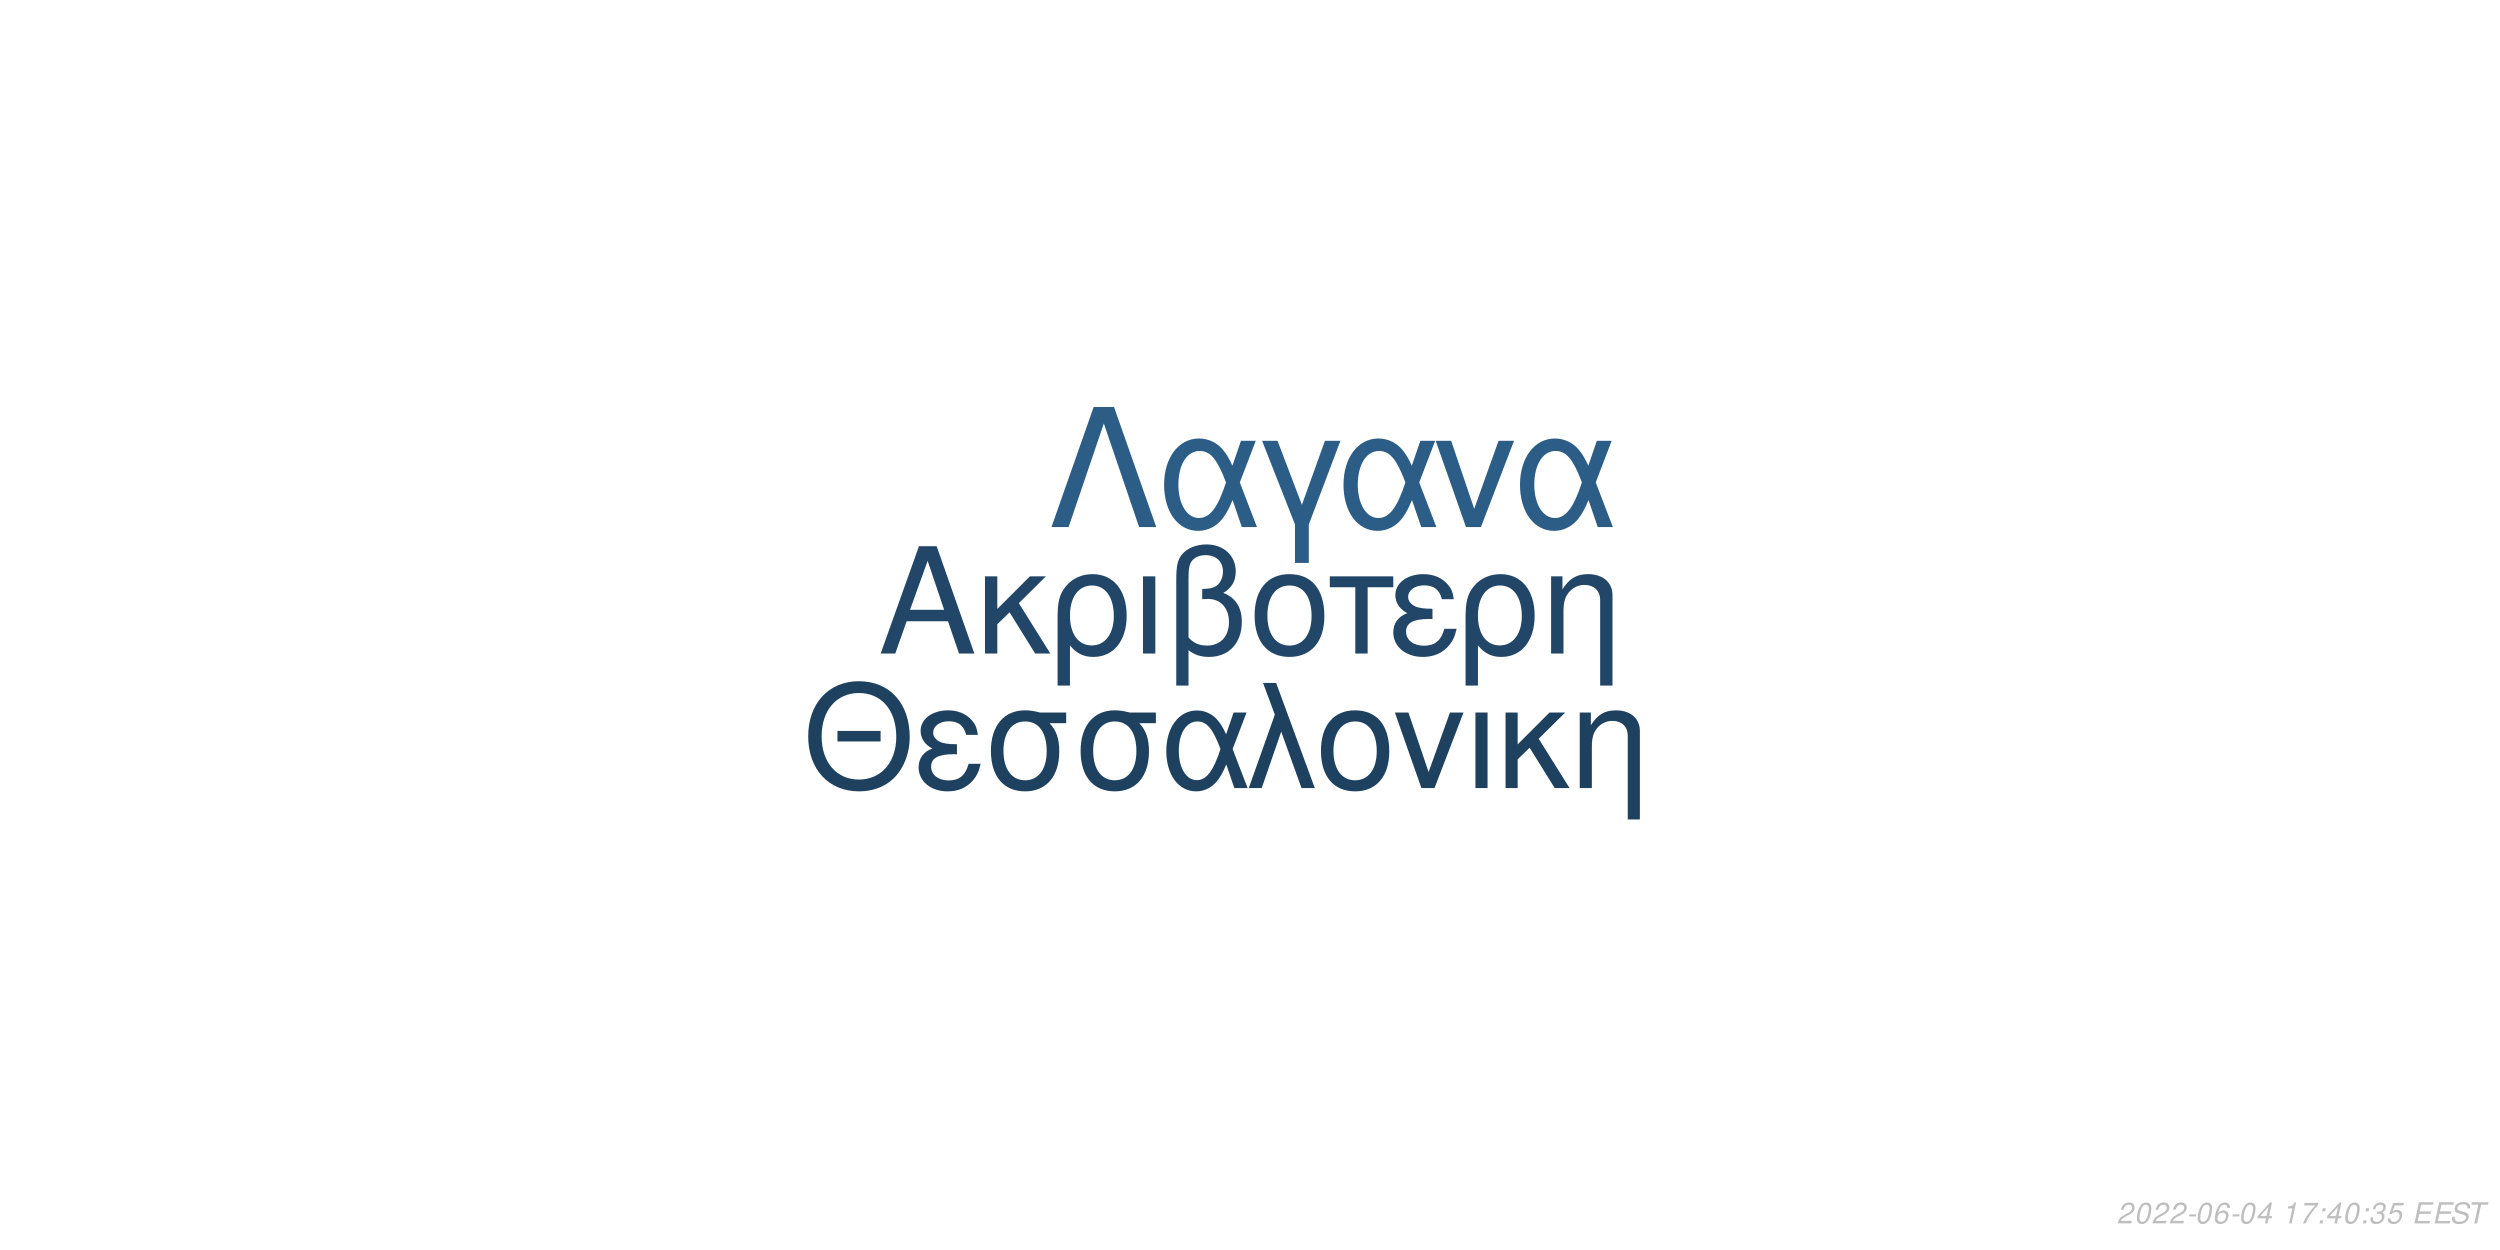
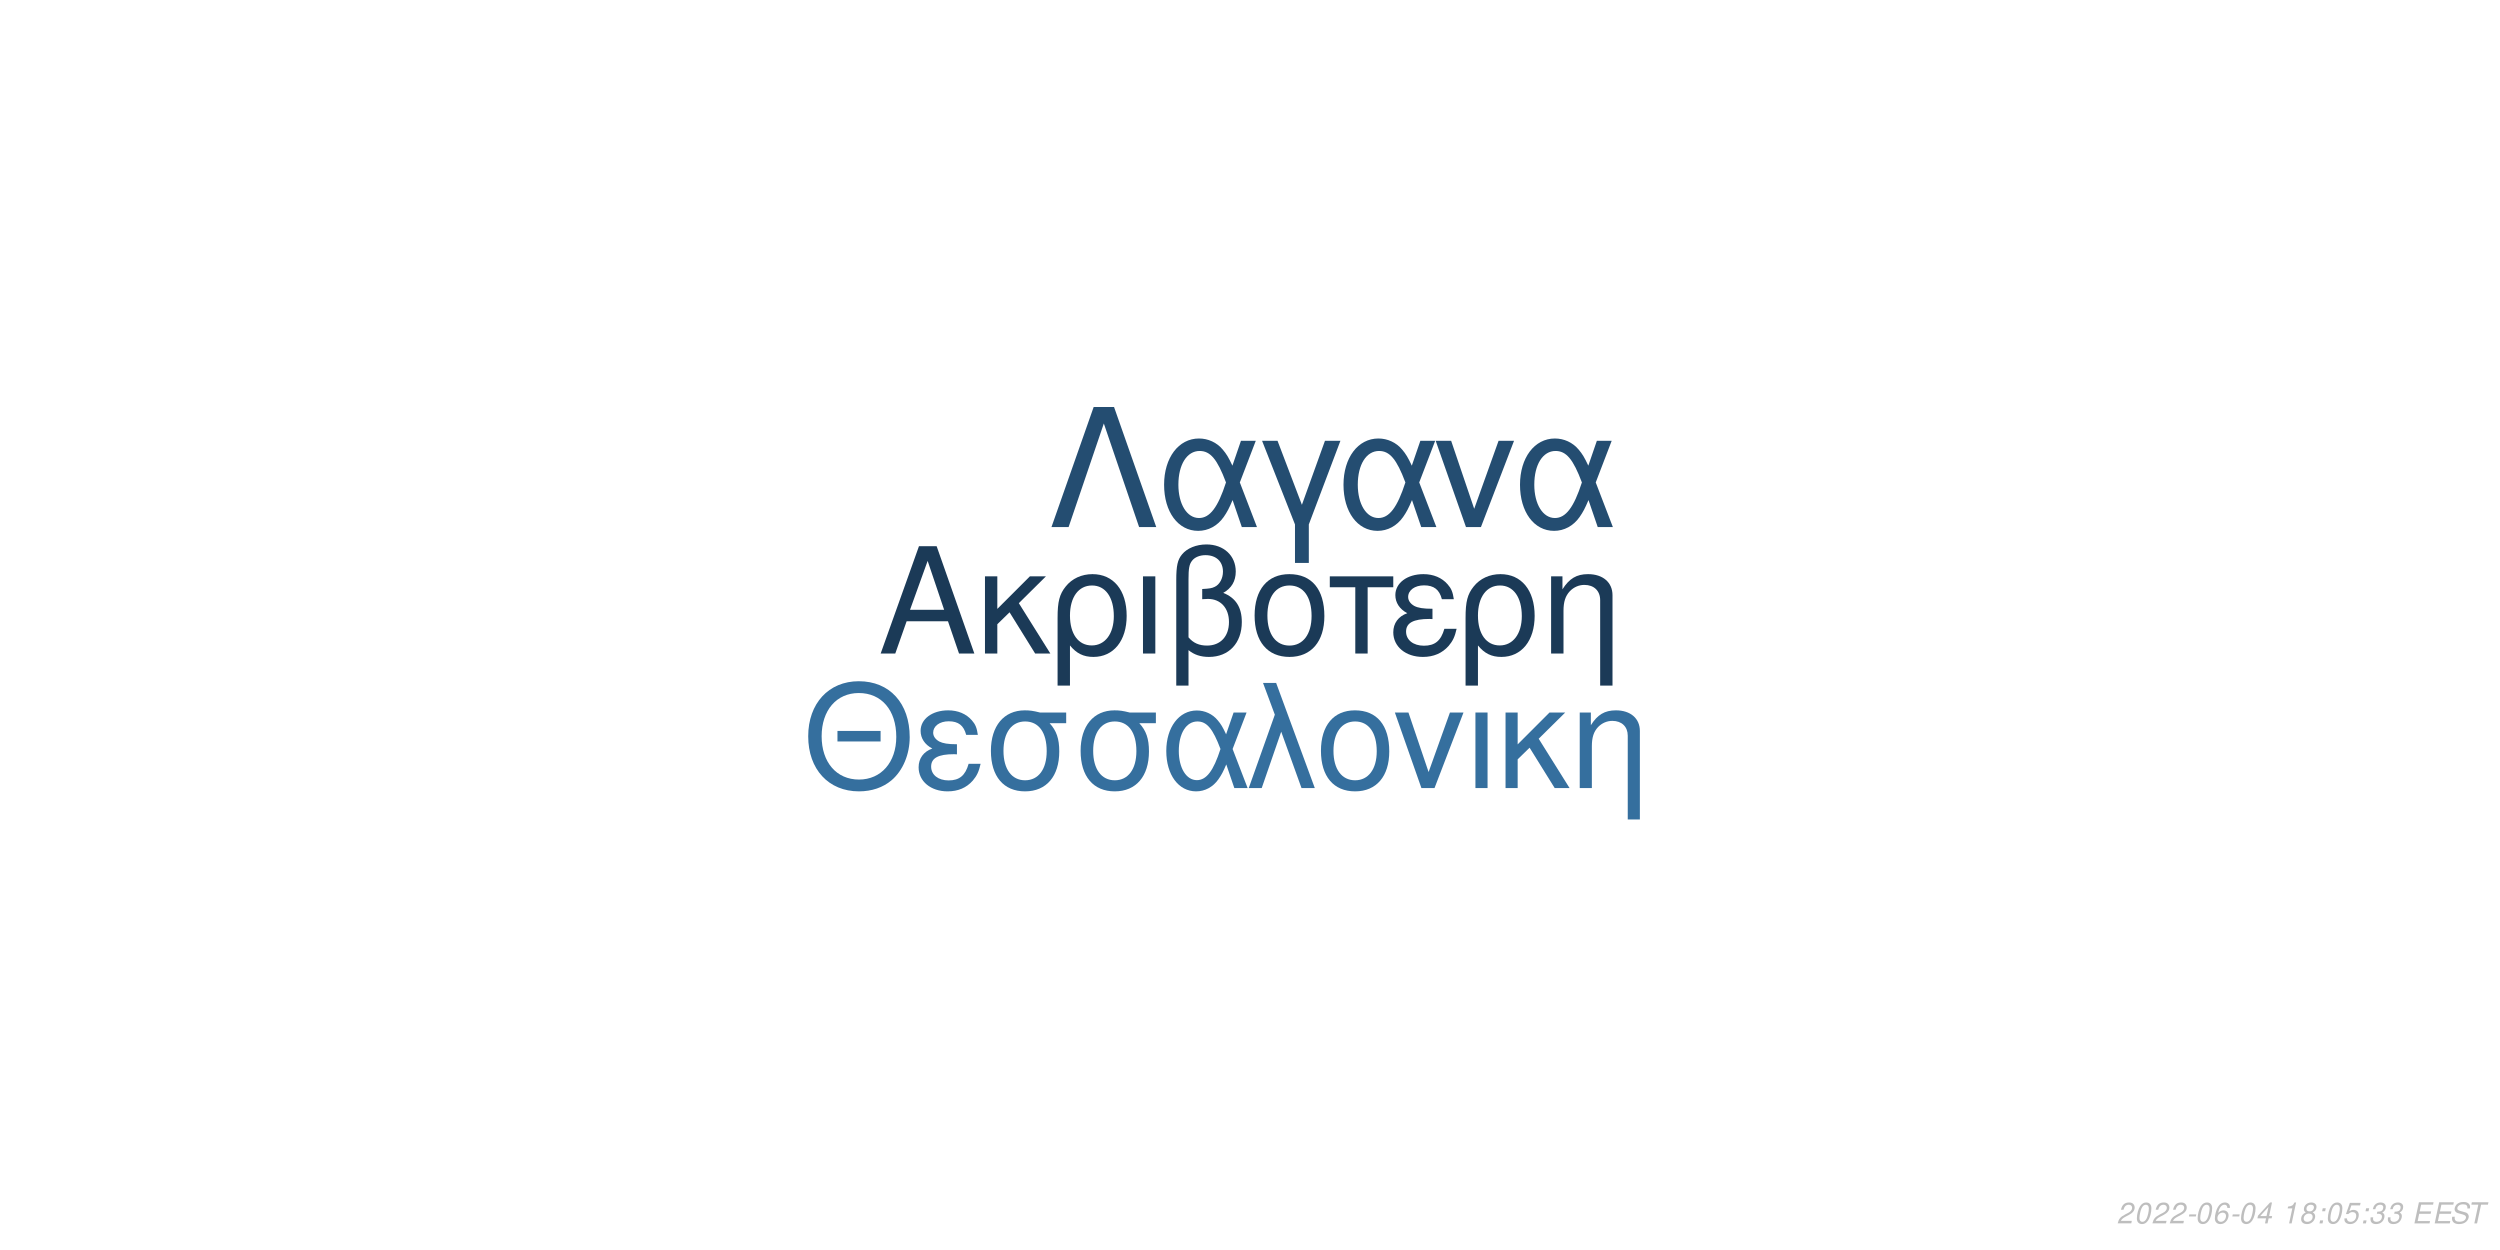
<svg xmlns="http://www.w3.org/2000/svg" xmlns:xlink="http://www.w3.org/1999/xlink" width="864pt" height="432pt" viewBox="0 0 864 432" version="1.1">
  <defs>
    <g>
      <symbol overflow="visible" id="glyph0-0">
        <path style="stroke:none;" d="" />
      </symbol>
      <symbol overflow="visible" id="glyph0-1">
        <path style="stroke:none;" d="M 24.125 -11.141 L 27.938 0 L 33.234 0 L 20.203 -37.094 L 14.094 -37.094 L 0.859 0 L 5.906 0 L 9.828 -11.141 Z M 22.797 -15.109 L 11 -15.109 L 17.094 -32.016 Z M 22.797 -15.109 " />
      </symbol>
      <symbol overflow="visible" id="glyph0-2">
        <path style="stroke:none;" d="M 7.172 -15.422 L 7.172 -26.672 L 2.906 -26.672 L 2.906 0 L 7.172 0 L 7.172 -10.125 L 11.406 -14.25 L 20.25 0 L 25.5 0 L 14.609 -17.406 L 23.969 -26.672 L 18.422 -26.672 Z M 7.172 -15.422 " />
      </symbol>
      <symbol overflow="visible" id="glyph0-3">
        <path style="stroke:none;" d="M 3 11.094 L 7.281 11.094 L 7.281 -2.797 C 9.516 -0.047 11.953 1.172 15.375 1.172 C 22.344 1.172 26.875 -4.422 26.875 -13.031 C 26.875 -21.891 22.297 -27.438 15.062 -27.438 C 11.297 -27.438 7.984 -25.906 5.797 -23.156 C 3.672 -20.516 3 -17.969 3 -12.359 Z M 14.906 -23.516 C 19.547 -23.516 22.438 -19.438 22.438 -12.922 C 22.438 -6.812 19.391 -2.797 14.812 -2.797 C 10.172 -2.797 7.281 -6.766 7.281 -13.125 C 7.281 -19.484 10.234 -23.516 14.906 -23.516 Z M 14.906 -23.516 " />
      </symbol>
      <symbol overflow="visible" id="glyph0-4">
        <path style="stroke:none;" d="M 3.516 0 L 7.781 0 L 7.781 -26.672 L 3.516 -26.672 Z M 3.516 0 " />
      </symbol>
      <symbol overflow="visible" id="glyph0-5">
        <path style="stroke:none;" d="M 4.016 11.094 L 8.25 11.094 L 8.25 -1.172 C 10.172 0.406 12.422 1.172 15.312 1.172 C 22.188 1.172 26.672 -3.609 26.672 -10.891 C 26.672 -15.984 24.578 -19.234 20.25 -20.969 C 23.109 -22.547 24.578 -25.031 24.578 -28.344 C 24.578 -33.844 20.406 -37.703 14.453 -37.703 C 10.938 -37.703 7.734 -36.391 6 -34.25 C 4.484 -32.422 4.016 -30.328 4.016 -25.391 Z M 8.25 -25.656 C 8.25 -29.359 8.5 -30.844 9.469 -32.062 C 10.375 -33.281 12.156 -34 14.094 -34 C 17.812 -34 20.156 -31.812 20.156 -28.297 C 20.156 -25.953 18.984 -23.812 17.297 -23.047 C 16.281 -22.547 15.469 -22.438 12.984 -22.297 L 12.984 -18.781 C 13.734 -18.828 14.344 -18.875 14.969 -18.875 C 19.344 -18.875 22.234 -15.719 22.234 -10.891 C 22.234 -5.906 19.281 -2.75 14.656 -2.75 C 11.953 -2.75 9.922 -3.609 8.25 -5.594 Z M 8.25 -25.656 " />
      </symbol>
      <symbol overflow="visible" id="glyph0-6">
        <path style="stroke:none;" d="M 14.094 -27.438 C 6.562 -27.438 2.094 -22.094 2.094 -13.125 C 2.094 -4.125 6.562 1.172 14.141 1.172 C 21.672 1.172 26.203 -4.172 26.203 -12.922 C 26.203 -22.188 21.828 -27.438 14.094 -27.438 Z M 14.141 -23.516 C 18.938 -23.516 21.781 -19.594 21.781 -12.984 C 21.781 -6.672 18.828 -2.75 14.141 -2.75 C 9.422 -2.75 6.516 -6.672 6.516 -13.125 C 6.516 -19.594 9.422 -23.516 14.141 -23.516 Z M 14.141 -23.516 " />
      </symbol>
      <symbol overflow="visible" id="glyph0-7">
        <path style="stroke:none;" d="M 7.891 0 L 12.156 0 L 12.156 -22.906 L 21.016 -22.906 L 21.016 -26.672 L -0.922 -26.672 L -0.922 -22.906 L 7.891 -22.906 Z M 7.891 0 " />
      </symbol>
      <symbol overflow="visible" id="glyph0-8">
        <path style="stroke:none;" d="M 14.562 -15.469 C 11.344 -15.469 9.562 -15.781 8.297 -16.438 C 6.922 -17.203 6.156 -18.328 6.156 -19.547 C 6.156 -21.891 8.453 -23.562 11.656 -23.562 C 15.062 -23.562 16.953 -22.094 17.812 -18.781 L 21.938 -18.781 C 21.578 -21.266 21.062 -22.5 19.797 -23.922 C 17.812 -26.203 14.906 -27.438 11.453 -27.438 C 5.797 -27.438 1.734 -24.375 1.734 -20.203 C 1.734 -17.609 3.156 -15.375 5.859 -13.938 C 2.797 -12.875 1.016 -10.484 1.016 -7.328 C 1.016 -2.391 5.297 1.172 11.25 1.172 C 14.969 1.172 17.906 -0.109 20.156 -2.641 C 21.578 -4.328 22.297 -5.797 22.906 -8.547 L 18.672 -8.547 C 17.5 -4.422 15.422 -2.703 11.609 -2.703 C 7.938 -2.703 5.438 -4.688 5.438 -7.578 C 5.438 -10.578 7.938 -11.953 13.484 -11.953 C 13.641 -11.953 14.094 -11.953 14.562 -11.906 Z M 14.562 -15.469 " />
      </symbol>
      <symbol overflow="visible" id="glyph0-9">
        <path style="stroke:none;" d="M 3.562 -26.672 L 3.562 0 L 7.844 0 L 7.844 -14.703 C 7.844 -17.906 8.5 -19.891 10.031 -21.531 C 11.406 -22.953 13.188 -23.719 15.062 -23.719 C 18.375 -23.719 20.516 -21.672 20.516 -18.469 L 20.516 11.094 L 24.781 11.094 L 24.781 -20.156 C 24.781 -24.578 21.469 -27.438 16.328 -27.438 C 12.359 -27.438 9.828 -25.906 7.484 -22.188 L 7.484 -26.672 Z M 3.562 -26.672 " />
      </symbol>
      <symbol overflow="visible" id="glyph1-0">
        <path style="stroke:none;" d="" />
      </symbol>
      <symbol overflow="visible" id="glyph1-1">
        <path style="stroke:none;" d="M 26.859 -19.734 L 11.953 -19.734 L 11.953 -16.094 L 26.859 -16.094 Z M 19.328 -36.922 C 8.922 -36.922 1.844 -29.25 1.844 -17.891 C 1.844 -6.484 8.875 1.141 19.391 1.141 C 23.812 1.141 27.703 -0.203 30.641 -2.688 C 34.578 -6.031 36.922 -11.656 36.922 -17.594 C 36.922 -29.297 30 -36.922 19.328 -36.922 Z M 19.328 -32.844 C 27.203 -32.844 32.281 -26.906 32.281 -17.688 C 32.281 -8.922 27.062 -2.938 19.391 -2.938 C 11.609 -2.938 6.484 -8.922 6.484 -17.891 C 6.484 -26.859 11.609 -32.844 19.328 -32.844 Z M 19.328 -32.844 " />
      </symbol>
      <symbol overflow="visible" id="glyph1-2">
        <path style="stroke:none;" d="M 14.25 -15.141 C 11.109 -15.141 9.375 -15.453 8.125 -16.094 C 6.781 -16.844 6.031 -17.938 6.031 -19.141 C 6.031 -21.422 8.266 -23.078 11.406 -23.078 C 14.75 -23.078 16.594 -21.625 17.438 -18.391 L 21.469 -18.391 C 21.125 -20.828 20.625 -22.031 19.391 -23.422 C 17.438 -25.656 14.594 -26.859 11.219 -26.859 C 5.688 -26.859 1.688 -23.875 1.688 -19.781 C 1.688 -17.234 3.094 -15.047 5.734 -13.656 C 2.734 -12.609 1 -10.266 1 -7.172 C 1 -2.344 5.188 1.141 11.016 1.141 C 14.656 1.141 17.547 -0.094 19.734 -2.594 C 21.125 -4.234 21.828 -5.688 22.422 -8.375 L 18.281 -8.375 C 17.141 -4.328 15.094 -2.641 11.359 -2.641 C 7.766 -2.641 5.328 -4.578 5.328 -7.422 C 5.328 -10.359 7.766 -11.703 13.203 -11.703 C 13.359 -11.703 13.797 -11.703 14.25 -11.656 Z M 14.25 -15.141 " />
      </symbol>
      <symbol overflow="visible" id="glyph1-3">
        <path style="stroke:none;" d="M 29 -26.109 L 19.938 -26.109 C 17.594 -26.703 16.438 -26.859 14.703 -26.859 C 7.469 -26.859 2.984 -21.469 2.984 -12.859 C 2.984 -4.031 7.375 1.141 14.797 1.141 C 22.172 1.141 26.609 -4.078 26.609 -12.656 C 26.609 -17.047 25.656 -19.828 23.266 -22.422 L 29 -22.422 Z M 14.797 -23.016 C 19.531 -23.016 22.266 -19.234 22.266 -12.75 C 22.266 -6.531 19.438 -2.688 14.797 -2.688 C 10.172 -2.688 7.328 -6.531 7.328 -12.859 C 7.328 -19.188 10.172 -23.016 14.797 -23.016 Z M 14.797 -23.016 " />
      </symbol>
      <symbol overflow="visible" id="glyph1-4">
        <path style="stroke:none;" d="M 29.344 -26.109 L 24.859 -26.109 L 22.266 -18.578 C 21.125 -21.031 20.484 -22.125 19.328 -23.469 C 17.547 -25.609 14.906 -26.812 12.156 -26.812 C 5.984 -26.812 1.594 -20.984 1.594 -12.812 C 1.594 -4.578 5.828 1.141 11.906 1.141 C 14.953 1.141 17.734 -0.344 19.625 -3.047 C 20.672 -4.531 21.281 -5.688 22.328 -8.172 L 25.109 0 L 29.703 0 L 24.516 -13.5 Z M 20.328 -13.5 C 17.891 -5.922 15.453 -2.734 12.156 -2.734 C 8.516 -2.734 5.922 -6.922 5.922 -12.812 C 5.922 -18.938 8.516 -23.016 12.359 -23.016 C 15.594 -23.016 17.688 -20.531 20.328 -13.5 Z M 20.328 -13.5 " />
      </symbol>
      <symbol overflow="visible" id="glyph1-5">
        <path style="stroke:none;" d="M 1.094 0 L 5.578 0 L 12.312 -19.484 L 19.328 0 L 23.922 0 L 10.562 -36.328 L 6.031 -36.328 L 10.109 -25.359 Z M 1.094 0 " />
      </symbol>
      <symbol overflow="visible" id="glyph1-6">
        <path style="stroke:none;" d="M 13.797 -26.859 C 6.422 -26.859 2.047 -21.625 2.047 -12.859 C 2.047 -4.031 6.422 1.141 13.859 1.141 C 21.234 1.141 25.656 -4.078 25.656 -12.656 C 25.656 -21.719 21.375 -26.859 13.797 -26.859 Z M 13.859 -23.016 C 18.531 -23.016 21.328 -19.188 21.328 -12.703 C 21.328 -6.531 18.438 -2.688 13.859 -2.688 C 9.219 -2.688 6.375 -6.531 6.375 -12.859 C 6.375 -19.188 9.219 -23.016 13.859 -23.016 Z M 13.859 -23.016 " />
      </symbol>
      <symbol overflow="visible" id="glyph1-7">
        <path style="stroke:none;" d="M 14.297 0 L 24.312 -26.109 L 19.625 -26.109 L 12.25 -5.531 L 5.281 -26.109 L 0.594 -26.109 L 9.766 0 Z M 14.297 0 " />
      </symbol>
      <symbol overflow="visible" id="glyph1-8">
        <path style="stroke:none;" d="M 3.438 0 L 7.625 0 L 7.625 -26.109 L 3.438 -26.109 Z M 3.438 0 " />
      </symbol>
      <symbol overflow="visible" id="glyph1-9">
        <path style="stroke:none;" d="M 7.031 -15.094 L 7.031 -26.109 L 2.844 -26.109 L 2.844 0 L 7.031 0 L 7.031 -9.922 L 11.156 -13.953 L 19.828 0 L 24.969 0 L 14.297 -17.047 L 23.469 -26.109 L 18.031 -26.109 Z M 7.031 -15.094 " />
      </symbol>
      <symbol overflow="visible" id="glyph1-10">
        <path style="stroke:none;" d="M 3.484 -26.109 L 3.484 0 L 7.672 0 L 7.672 -14.406 C 7.672 -17.547 8.328 -19.484 9.812 -21.078 C 11.156 -22.469 12.906 -23.219 14.75 -23.219 C 17.984 -23.219 20.078 -21.234 20.078 -18.094 L 20.078 10.859 L 24.266 10.859 L 24.266 -19.734 C 24.266 -24.062 21.031 -26.859 16 -26.859 C 12.109 -26.859 9.609 -25.359 7.328 -21.719 L 7.328 -26.109 Z M 3.484 -26.109 " />
      </symbol>
      <symbol overflow="visible" id="glyph2-0">
        <path style="stroke:none;" d="" />
      </symbol>
      <symbol overflow="visible" id="glyph2-1">
        <path style="stroke:none;" d="M 22.531 -41.484 L 15.484 -41.484 L 0.906 0 L 6.828 0 L 19 -35.797 L 31.188 0 L 37.109 0 Z M 22.531 -41.484 " />
      </symbol>
      <symbol overflow="visible" id="glyph2-2">
        <path style="stroke:none;" d="M 33.516 -29.812 L 28.391 -29.812 L 25.438 -21.219 C 24.125 -24.016 23.391 -25.266 22.078 -26.797 C 20.031 -29.25 17.016 -30.609 13.891 -30.609 C 6.828 -30.609 1.828 -23.953 1.828 -14.625 C 1.828 -5.234 6.656 1.312 13.594 1.312 C 17.078 1.312 20.266 -0.391 22.422 -3.469 C 23.609 -5.172 24.297 -6.484 25.5 -9.328 L 28.688 0 L 33.922 0 L 28 -15.422 Z M 23.219 -15.422 C 20.422 -6.766 17.641 -3.125 13.891 -3.125 C 9.734 -3.125 6.766 -7.906 6.766 -14.625 C 6.766 -21.625 9.734 -26.297 14.109 -26.297 C 17.812 -26.297 20.203 -23.453 23.219 -15.422 Z M 23.219 -15.422 " />
      </symbol>
      <symbol overflow="visible" id="glyph2-3">
        <path style="stroke:none;" d="M 12.062 12.406 L 16.844 12.406 L 16.844 -0.906 L 27.766 -29.812 L 22.422 -29.812 L 14.453 -7.688 L 6.031 -29.812 L 0.688 -29.812 L 12.062 -0.906 Z M 12.062 12.406 " />
      </symbol>
      <symbol overflow="visible" id="glyph2-4">
        <path style="stroke:none;" d="M 16.328 0 L 27.766 -29.812 L 22.422 -29.812 L 14 -6.312 L 6.031 -29.812 L 0.688 -29.812 L 11.156 0 Z M 16.328 0 " />
      </symbol>
      <symbol overflow="visible" id="glyph3-0">
        <path style="stroke:none;" d="" />
      </symbol>
      <symbol overflow="visible" id="glyph3-1">
        <path style="stroke:none;" d="M 5.234 -0.875 L 1.469 -0.875 C 1.641 -1.375 2.203 -1.891 3.109 -2.344 L 4.234 -2.938 C 5.562 -3.625 6.219 -4.469 6.219 -5.484 C 6.219 -5.938 6.062 -6.359 5.797 -6.656 C 5.469 -7.047 4.984 -7.234 4.312 -7.234 C 2.766 -7.234 1.891 -6.453 1.484 -4.734 L 2.375 -4.734 C 2.484 -5.188 2.609 -5.484 2.797 -5.75 C 3.094 -6.203 3.609 -6.453 4.188 -6.453 C 4.891 -6.453 5.344 -6.031 5.344 -5.375 C 5.344 -4.703 4.859 -4.094 4.016 -3.656 L 2.984 -3.125 C 1.234 -2.188 0.797 -1.656 0.344 -0.016 L 5.047 -0.016 Z M 5.234 -0.875 " />
      </symbol>
      <symbol overflow="visible" id="glyph3-2">
        <path style="stroke:none;" d="M 4.203 -7.234 C 3.375 -7.234 2.688 -6.812 2.125 -5.984 C 1.484 -5.047 0.984 -3.188 0.984 -1.734 C 0.984 -1.109 1.172 -0.562 1.484 -0.266 C 1.797 0.047 2.281 0.234 2.766 0.234 C 3.625 0.234 4.281 -0.156 4.859 -1.016 C 5.516 -1.953 6 -3.797 6 -5.266 C 6 -6.5 5.328 -7.234 4.203 -7.234 Z M 4.094 -6.453 C 4.734 -6.453 5.125 -5.984 5.125 -5.156 C 5.125 -4.203 4.781 -2.625 4.406 -1.812 C 3.984 -0.938 3.516 -0.547 2.875 -0.547 C 2.25 -0.547 1.875 -1.031 1.875 -1.828 C 1.875 -2.797 2.203 -4.344 2.594 -5.203 C 2.984 -6.047 3.453 -6.453 4.094 -6.453 Z M 4.094 -6.453 " />
      </symbol>
      <symbol overflow="visible" id="glyph3-3">
        <path style="stroke:none;" d="M 3.516 -3.125 L 1.125 -3.125 L 0.969 -2.406 L 3.359 -2.406 Z M 3.516 -3.125 " />
      </symbol>
      <symbol overflow="visible" id="glyph3-4">
        <path style="stroke:none;" d="M 6.125 -5.344 L 6.141 -5.625 C 6.141 -6.609 5.453 -7.234 4.391 -7.234 C 3.438 -7.234 2.641 -6.719 2.016 -5.703 C 1.422 -4.781 0.938 -2.953 0.938 -1.688 C 0.938 -0.516 1.688 0.234 2.859 0.234 C 3.703 0.234 4.438 -0.156 5 -0.875 C 5.406 -1.422 5.672 -2.156 5.672 -2.766 C 5.672 -3.812 4.969 -4.5 3.906 -4.5 C 3.234 -4.5 2.672 -4.234 2.094 -3.625 C 2.406 -5.375 3.234 -6.453 4.25 -6.453 C 4.703 -6.453 5.062 -6.234 5.172 -5.844 C 5.203 -5.719 5.234 -5.578 5.25 -5.344 Z M 3.656 -3.734 C 4.344 -3.734 4.797 -3.281 4.797 -2.625 C 4.797 -1.469 3.984 -0.547 2.984 -0.547 C 2.297 -0.547 1.812 -1.047 1.812 -1.766 C 1.812 -2.859 2.625 -3.734 3.656 -3.734 Z M 3.656 -3.734 " />
      </symbol>
      <symbol overflow="visible" id="glyph3-5">
        <path style="stroke:none;" d="M 3.625 -1.75 L 3.266 0 L 4.141 0 L 4.516 -1.75 L 5.562 -1.75 L 5.734 -2.531 L 4.688 -2.531 L 5.688 -7.234 L 5.016 -7.234 L 0.844 -2.672 L 0.641 -1.75 Z M 3.797 -2.531 L 1.594 -2.531 L 4.469 -5.703 Z M 3.797 -2.531 " />
      </symbol>
      <symbol overflow="visible" id="glyph3-6">
        <path style="stroke:none;" d="" />
      </symbol>
      <symbol overflow="visible" id="glyph3-7">
        <path style="stroke:none;" d="M 3.703 -5.188 L 2.594 0 L 3.469 0 L 5.016 -7.234 L 4.438 -7.234 C 3.906 -6.156 3.688 -6.016 2.234 -5.812 L 2.109 -5.188 Z M 3.703 -5.188 " />
      </symbol>
      <symbol overflow="visible" id="glyph3-8">
-         <path style="stroke:none;" d="M 6.703 -7.094 L 1.953 -7.094 L 1.766 -6.219 L 5.594 -6.219 C 3.344 -3.688 2.266 -2.109 1.375 0 L 2.344 0 C 3.031 -1.906 4.828 -4.594 6.547 -6.281 Z M 6.703 -7.094 " />
+         <path style="stroke:none;" d="M 4.766 -3.797 C 5.078 -3.969 5.234 -4.078 5.438 -4.234 C 5.812 -4.594 6.062 -5.172 6.062 -5.734 C 6.062 -6.625 5.344 -7.234 4.266 -7.234 C 2.812 -7.234 1.703 -6.219 1.703 -4.875 C 1.703 -4.406 1.875 -4.125 2.359 -3.812 C 1.297 -3.312 0.75 -2.516 0.75 -1.469 C 0.75 -0.438 1.547 0.234 2.812 0.234 C 3.656 0.234 4.359 -0.094 4.938 -0.734 C 5.359 -1.234 5.609 -1.859 5.609 -2.438 C 5.609 -3.047 5.312 -3.516 4.766 -3.797 Z M 4.109 -6.453 C 4.797 -6.453 5.188 -6.125 5.188 -5.578 C 5.188 -5.266 5.062 -4.922 4.859 -4.672 C 4.562 -4.312 4.188 -4.156 3.656 -4.156 C 2.984 -4.156 2.594 -4.453 2.594 -4.984 C 2.594 -5.859 3.203 -6.453 4.109 -6.453 Z M 3.453 -3.406 C 4.234 -3.406 4.734 -2.984 4.734 -2.312 C 4.734 -1.312 3.922 -0.547 2.875 -0.547 C 2.125 -0.547 1.625 -0.969 1.625 -1.625 C 1.625 -2.609 2.438 -3.406 3.453 -3.406 Z M 3.453 -3.406 " />
      </symbol>
      <symbol overflow="visible" id="glyph3-9">
        <path style="stroke:none;" d="M 2.359 -1.031 L 1.312 -1.031 L 1.094 0 L 2.141 0 Z M 3.266 -5.234 L 2.219 -5.234 L 2 -4.203 L 3.047 -4.203 Z M 3.266 -5.234 " />
      </symbol>
      <symbol overflow="visible" id="glyph3-10">
-         <path style="stroke:none;" d="M 2.922 -3.312 C 3.125 -3.344 3.234 -3.344 3.375 -3.344 C 4.203 -3.344 4.688 -3 4.688 -2.406 C 4.688 -1.312 3.906 -0.547 2.781 -0.547 C 2.047 -0.547 1.594 -0.938 1.594 -1.562 C 1.594 -1.719 1.609 -1.844 1.656 -2.094 L 0.766 -2.094 C 0.734 -1.797 0.719 -1.641 0.719 -1.469 C 0.719 -0.375 1.406 0.234 2.641 0.234 C 3.547 0.234 4.297 -0.078 4.812 -0.656 C 5.266 -1.156 5.562 -1.875 5.562 -2.547 C 5.562 -3.125 5.344 -3.453 4.797 -3.734 C 5.641 -4.234 6.016 -4.844 6.016 -5.734 C 6.016 -6.656 5.312 -7.234 4.203 -7.234 C 3.375 -7.234 2.672 -6.938 2.188 -6.375 C 1.891 -6.031 1.703 -5.641 1.516 -4.906 L 2.391 -4.906 C 2.5 -5.359 2.594 -5.594 2.734 -5.812 C 3.047 -6.234 3.516 -6.453 4.078 -6.453 C 4.734 -6.453 5.141 -6.125 5.141 -5.578 C 5.141 -5.188 5.016 -4.797 4.797 -4.547 C 4.516 -4.234 4 -4.062 3.266 -4.062 L 3.078 -4.062 Z M 2.922 -3.312 " />
+         <path style="stroke:none;" d="M 6.297 -7.094 L 2.594 -7.094 L 1.234 -3.234 L 2.047 -3.234 C 2.656 -3.766 2.938 -3.906 3.531 -3.906 C 4.328 -3.906 4.797 -3.453 4.797 -2.688 C 4.797 -1.438 3.969 -0.547 2.828 -0.547 C 2.031 -0.547 1.609 -0.938 1.578 -1.734 L 0.703 -1.734 L 0.703 -1.516 C 0.703 -0.938 0.844 -0.547 1.188 -0.266 C 1.562 0.062 2.078 0.234 2.703 0.234 C 3.656 0.234 4.391 -0.156 4.984 -0.922 C 5.422 -1.5 5.672 -2.234 5.672 -2.953 C 5.672 -4 4.938 -4.672 3.812 -4.672 C 3.328 -4.672 2.906 -4.547 2.406 -4.234 L 3.109 -6.219 L 6.109 -6.219 Z M 6.297 -7.094 " />
      </symbol>
      <symbol overflow="visible" id="glyph3-11">
-         <path style="stroke:none;" d="M 6.297 -7.094 L 2.594 -7.094 L 1.234 -3.234 L 2.047 -3.234 C 2.656 -3.766 2.938 -3.906 3.531 -3.906 C 4.328 -3.906 4.797 -3.453 4.797 -2.688 C 4.797 -1.438 3.969 -0.547 2.828 -0.547 C 2.031 -0.547 1.609 -0.938 1.578 -1.734 L 0.703 -1.734 L 0.703 -1.516 C 0.703 -0.938 0.844 -0.547 1.188 -0.266 C 1.562 0.062 2.078 0.234 2.703 0.234 C 3.656 0.234 4.391 -0.156 4.984 -0.922 C 5.422 -1.5 5.672 -2.234 5.672 -2.953 C 5.672 -4 4.938 -4.672 3.812 -4.672 C 3.328 -4.672 2.906 -4.547 2.406 -4.234 L 3.109 -6.219 L 6.109 -6.219 Z M 6.297 -7.094 " />
+         <path style="stroke:none;" d="M 2.922 -3.312 C 3.125 -3.344 3.234 -3.344 3.375 -3.344 C 4.203 -3.344 4.688 -3 4.688 -2.406 C 4.688 -1.312 3.906 -0.547 2.781 -0.547 C 2.047 -0.547 1.594 -0.938 1.594 -1.562 C 1.594 -1.719 1.609 -1.844 1.656 -2.094 L 0.766 -2.094 C 0.734 -1.797 0.719 -1.641 0.719 -1.469 C 0.719 -0.375 1.406 0.234 2.641 0.234 C 3.547 0.234 4.297 -0.078 4.812 -0.656 C 5.266 -1.156 5.562 -1.875 5.562 -2.547 C 5.562 -3.125 5.344 -3.453 4.797 -3.734 C 5.641 -4.234 6.016 -4.844 6.016 -5.734 C 6.016 -6.656 5.312 -7.234 4.203 -7.234 C 3.375 -7.234 2.672 -6.938 2.188 -6.375 C 1.891 -6.031 1.703 -5.641 1.516 -4.906 L 2.391 -4.906 C 2.5 -5.359 2.594 -5.594 2.734 -5.812 C 3.047 -6.234 3.516 -6.453 4.078 -6.453 C 4.734 -6.453 5.141 -6.125 5.141 -5.578 C 5.141 -5.188 5.016 -4.797 4.797 -4.547 C 4.516 -4.234 4 -4.062 3.266 -4.062 L 3.078 -4.062 Z M 2.922 -3.312 " />
      </symbol>
      <symbol overflow="visible" id="glyph3-12">
        <path style="stroke:none;" d="M 2.547 -3.312 L 6.5 -3.312 L 6.688 -4.141 L 2.719 -4.141 L 3.219 -6.469 L 7.344 -6.469 L 7.516 -7.297 L 2.453 -7.297 L 0.906 0 L 6.125 0 L 6.297 -0.812 L 2.016 -0.812 Z M 2.547 -3.312 " />
      </symbol>
      <symbol overflow="visible" id="glyph3-13">
        <path style="stroke:none;" d="M 7.062 -5.156 C 7.125 -5.438 7.141 -5.562 7.141 -5.703 C 7.141 -6.156 6.938 -6.594 6.594 -6.891 C 6.188 -7.25 5.656 -7.406 4.875 -7.406 C 3.844 -7.406 3.047 -7.125 2.5 -6.562 C 2.094 -6.141 1.781 -5.438 1.781 -4.922 C 1.781 -4.297 2.219 -3.766 2.891 -3.562 L 4.594 -3.094 C 5.406 -2.859 5.734 -2.578 5.734 -2.094 C 5.734 -1.781 5.547 -1.406 5.266 -1.141 C 4.844 -0.766 4.266 -0.578 3.453 -0.578 C 2.328 -0.578 1.812 -0.984 1.812 -1.906 C 1.812 -2.047 1.812 -2.125 1.844 -2.312 L 0.984 -2.312 C 0.906 -2.062 0.891 -1.906 0.891 -1.688 C 0.891 -0.484 1.797 0.234 3.297 0.234 C 4.359 0.234 5.234 -0.062 5.812 -0.609 C 6.344 -1.078 6.688 -1.797 6.688 -2.375 C 6.688 -2.641 6.609 -2.906 6.453 -3.156 C 6.234 -3.5 5.938 -3.703 5.469 -3.828 L 3.75 -4.312 C 2.984 -4.547 2.734 -4.734 2.734 -5.188 C 2.734 -5.547 2.875 -5.844 3.188 -6.109 C 3.547 -6.438 4.031 -6.594 4.703 -6.594 C 5.266 -6.594 5.688 -6.484 5.906 -6.297 C 6.094 -6.125 6.219 -5.797 6.219 -5.516 C 6.219 -5.422 6.203 -5.344 6.188 -5.156 Z M 7.062 -5.156 " />
      </symbol>
      <symbol overflow="visible" id="glyph3-14">
        <path style="stroke:none;" d="M 4.938 -6.469 L 7.312 -6.469 L 7.484 -7.297 L 1.75 -7.297 L 1.578 -6.469 L 3.984 -6.469 L 2.609 0 L 3.547 0 Z M 4.938 -6.469 " />
      </symbol>
    </g>
  </defs>
  <g id="surface1">
    <rect x="0" y="0" width="864" height="432" style="fill:rgb(100%,100%,100%);fill-opacity:1;stroke:none;" />
-     <g style="fill:rgb(12.941%,27.451%,40.784%);fill-opacity:1;">
+     <g style="fill:rgb(10.588%,22.745%,34.118%);fill-opacity:1;">
      <use xlink:href="#glyph0-1" x="303.5" y="225.861" />
      <use xlink:href="#glyph0-2" x="337.5" y="225.861" />
      <use xlink:href="#glyph0-3" x="362.5" y="225.861" />
      <use xlink:href="#glyph0-4" x="391.5" y="225.861" />
      <use xlink:href="#glyph0-5" x="402.5" y="225.861" />
      <use xlink:href="#glyph0-6" x="431.5" y="225.861" />
      <use xlink:href="#glyph0-7" x="460.5" y="225.861" />
      <use xlink:href="#glyph0-8" x="480.5" y="225.861" />
      <use xlink:href="#glyph0-3" x="503.5" y="225.861" />
      <use xlink:href="#glyph0-9" x="532.5" y="225.861" />
    </g>
-     <g style="fill:rgb(11.765%,25.49%,37.647%);fill-opacity:1;">
+     <g style="fill:rgb(20.784%,43.529%,61.961%);fill-opacity:1;">
      <use xlink:href="#glyph1-1" x="277.473" y="272.354" />
      <use xlink:href="#glyph1-2" x="316.473" y="272.354" />
      <use xlink:href="#glyph1-3" x="339.473" y="272.354" />
      <use xlink:href="#glyph1-3" x="370.473" y="272.354" />
      <use xlink:href="#glyph1-4" x="401.473" y="272.354" />
      <use xlink:href="#glyph1-5" x="430.473" y="272.354" />
      <use xlink:href="#glyph1-6" x="454.473" y="272.354" />
      <use xlink:href="#glyph1-7" x="481.473" y="272.354" />
      <use xlink:href="#glyph1-8" x="506.473" y="272.354" />
      <use xlink:href="#glyph1-9" x="517.473" y="272.354" />
      <use xlink:href="#glyph1-10" x="542.473" y="272.354" />
    </g>
-     <g style="fill:rgb(17.255%,36.471%,52.549%);fill-opacity:1;">
+     <g style="fill:rgb(14.118%,30.196%,44.314%);fill-opacity:1;">
      <use xlink:href="#glyph2-1" x="362.484" y="182.152" />
      <use xlink:href="#glyph2-2" x="400.484" y="182.152" />
      <use xlink:href="#glyph2-3" x="435.484" y="182.152" />
      <use xlink:href="#glyph2-2" x="462.484" y="182.152" />
      <use xlink:href="#glyph2-4" x="495.484" y="182.152" />
      <use xlink:href="#glyph2-2" x="523.484" y="182.152" />
    </g>
    <g style="fill:rgb(74.51%,74.51%,74.51%);fill-opacity:1;">
      <use xlink:href="#glyph3-1" x="731.52" y="422.81" />
      <use xlink:href="#glyph3-2" x="737.52" y="422.81" />
      <use xlink:href="#glyph3-1" x="743.52" y="422.81" />
      <use xlink:href="#glyph3-1" x="749.52" y="422.81" />
      <use xlink:href="#glyph3-3" x="755.52" y="422.81" />
      <use xlink:href="#glyph3-2" x="758.52" y="422.81" />
      <use xlink:href="#glyph3-4" x="764.52" y="422.81" />
      <use xlink:href="#glyph3-3" x="770.52" y="422.81" />
      <use xlink:href="#glyph3-2" x="773.52" y="422.81" />
      <use xlink:href="#glyph3-5" x="779.52" y="422.81" />
      <use xlink:href="#glyph3-6" x="785.52" y="422.81" />
      <use xlink:href="#glyph3-7" x="788.52" y="422.81" />
      <use xlink:href="#glyph3-8" x="794.52" y="422.81" />
      <use xlink:href="#glyph3-9" x="800.52" y="422.81" />
-       <use xlink:href="#glyph3-5" x="803.52" y="422.81" />
-       <use xlink:href="#glyph3-2" x="809.52" y="422.81" />
+       <use xlink:href="#glyph3-2" x="803.52" y="422.81" />
+       <use xlink:href="#glyph3-10" x="809.52" y="422.81" />
      <use xlink:href="#glyph3-9" x="815.52" y="422.81" />
-       <use xlink:href="#glyph3-10" x="818.52" y="422.81" />
+       <use xlink:href="#glyph3-11" x="818.52" y="422.81" />
      <use xlink:href="#glyph3-11" x="824.52" y="422.81" />
      <use xlink:href="#glyph3-6" x="830.52" y="422.81" />
      <use xlink:href="#glyph3-12" x="833.52" y="422.81" />
      <use xlink:href="#glyph3-12" x="840.52" y="422.81" />
      <use xlink:href="#glyph3-13" x="846.52" y="422.81" />
      <use xlink:href="#glyph3-14" x="852.52" y="422.81" />
    </g>
  </g>
</svg>
